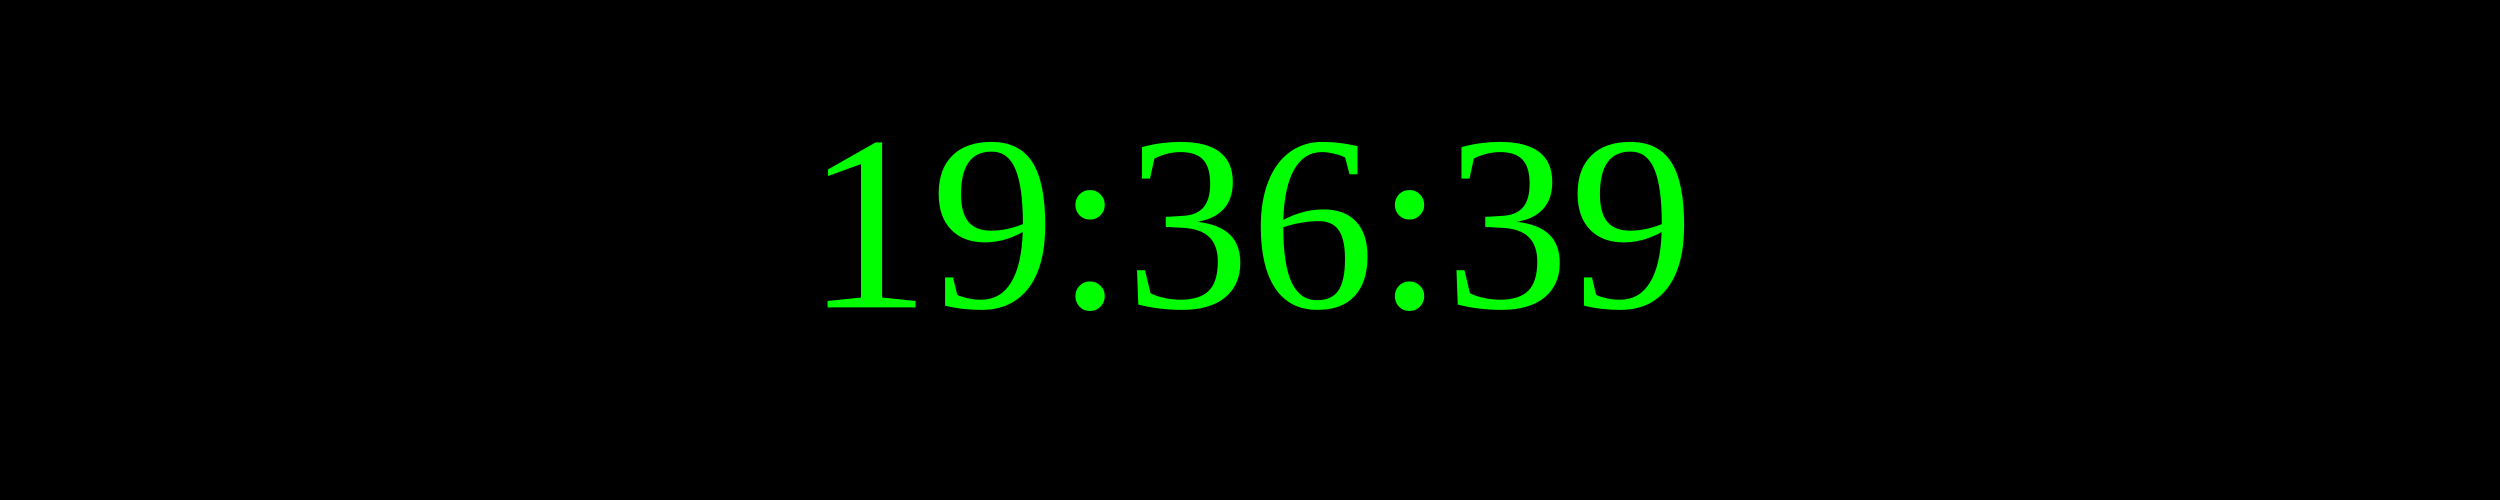
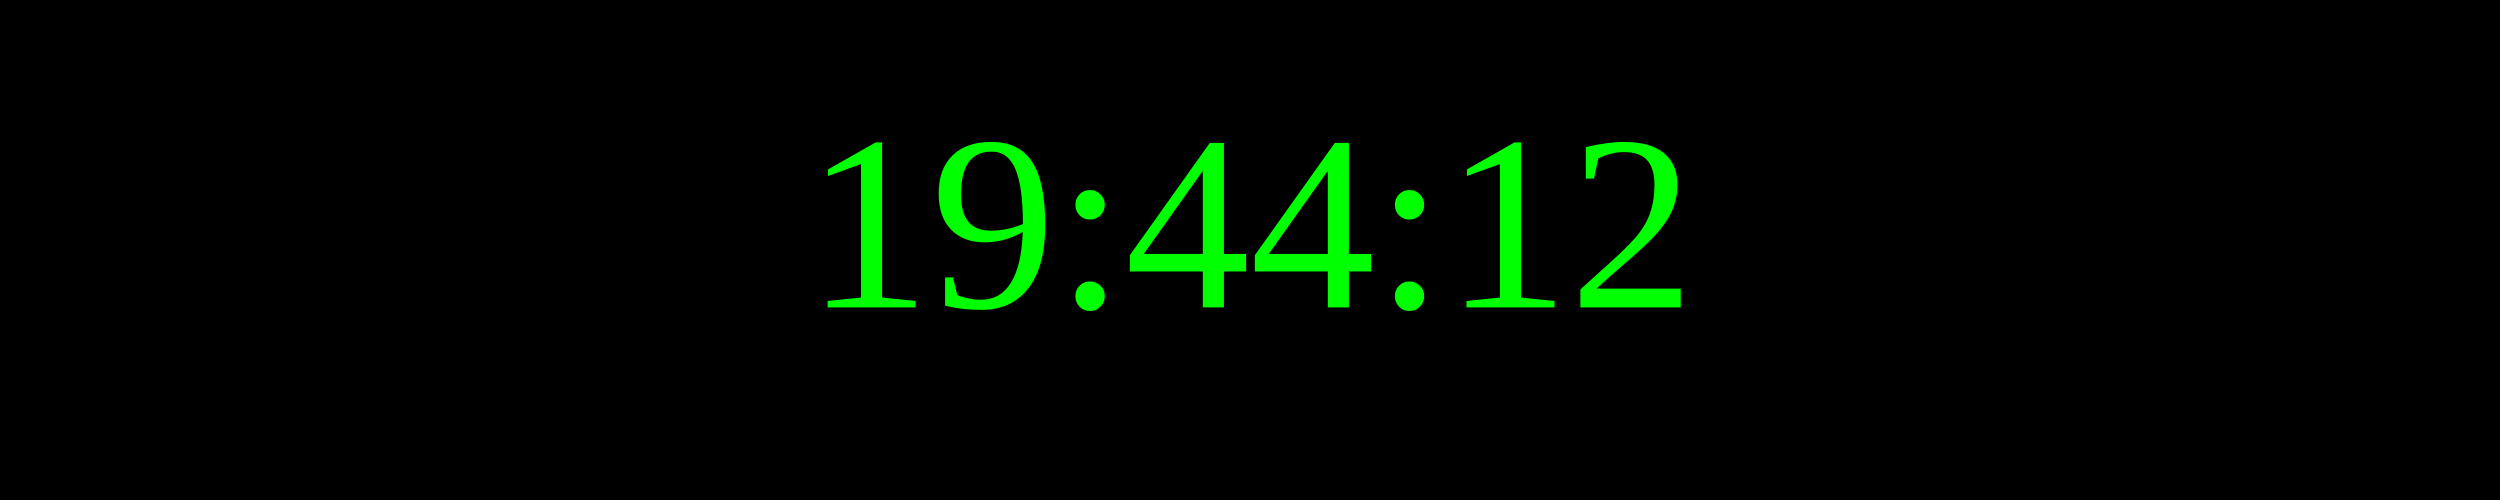
<svg xmlns="http://www.w3.org/2000/svg" width="250" height="50">
  <rect width="100%" height="100%" fill="black" />
  <text x="50%" y="50%" font-size="25" fill="lime" text-anchor="middle" dominant-baseline="middle">
- 19:36:39
+ 19:44:12
</text>
</svg>
